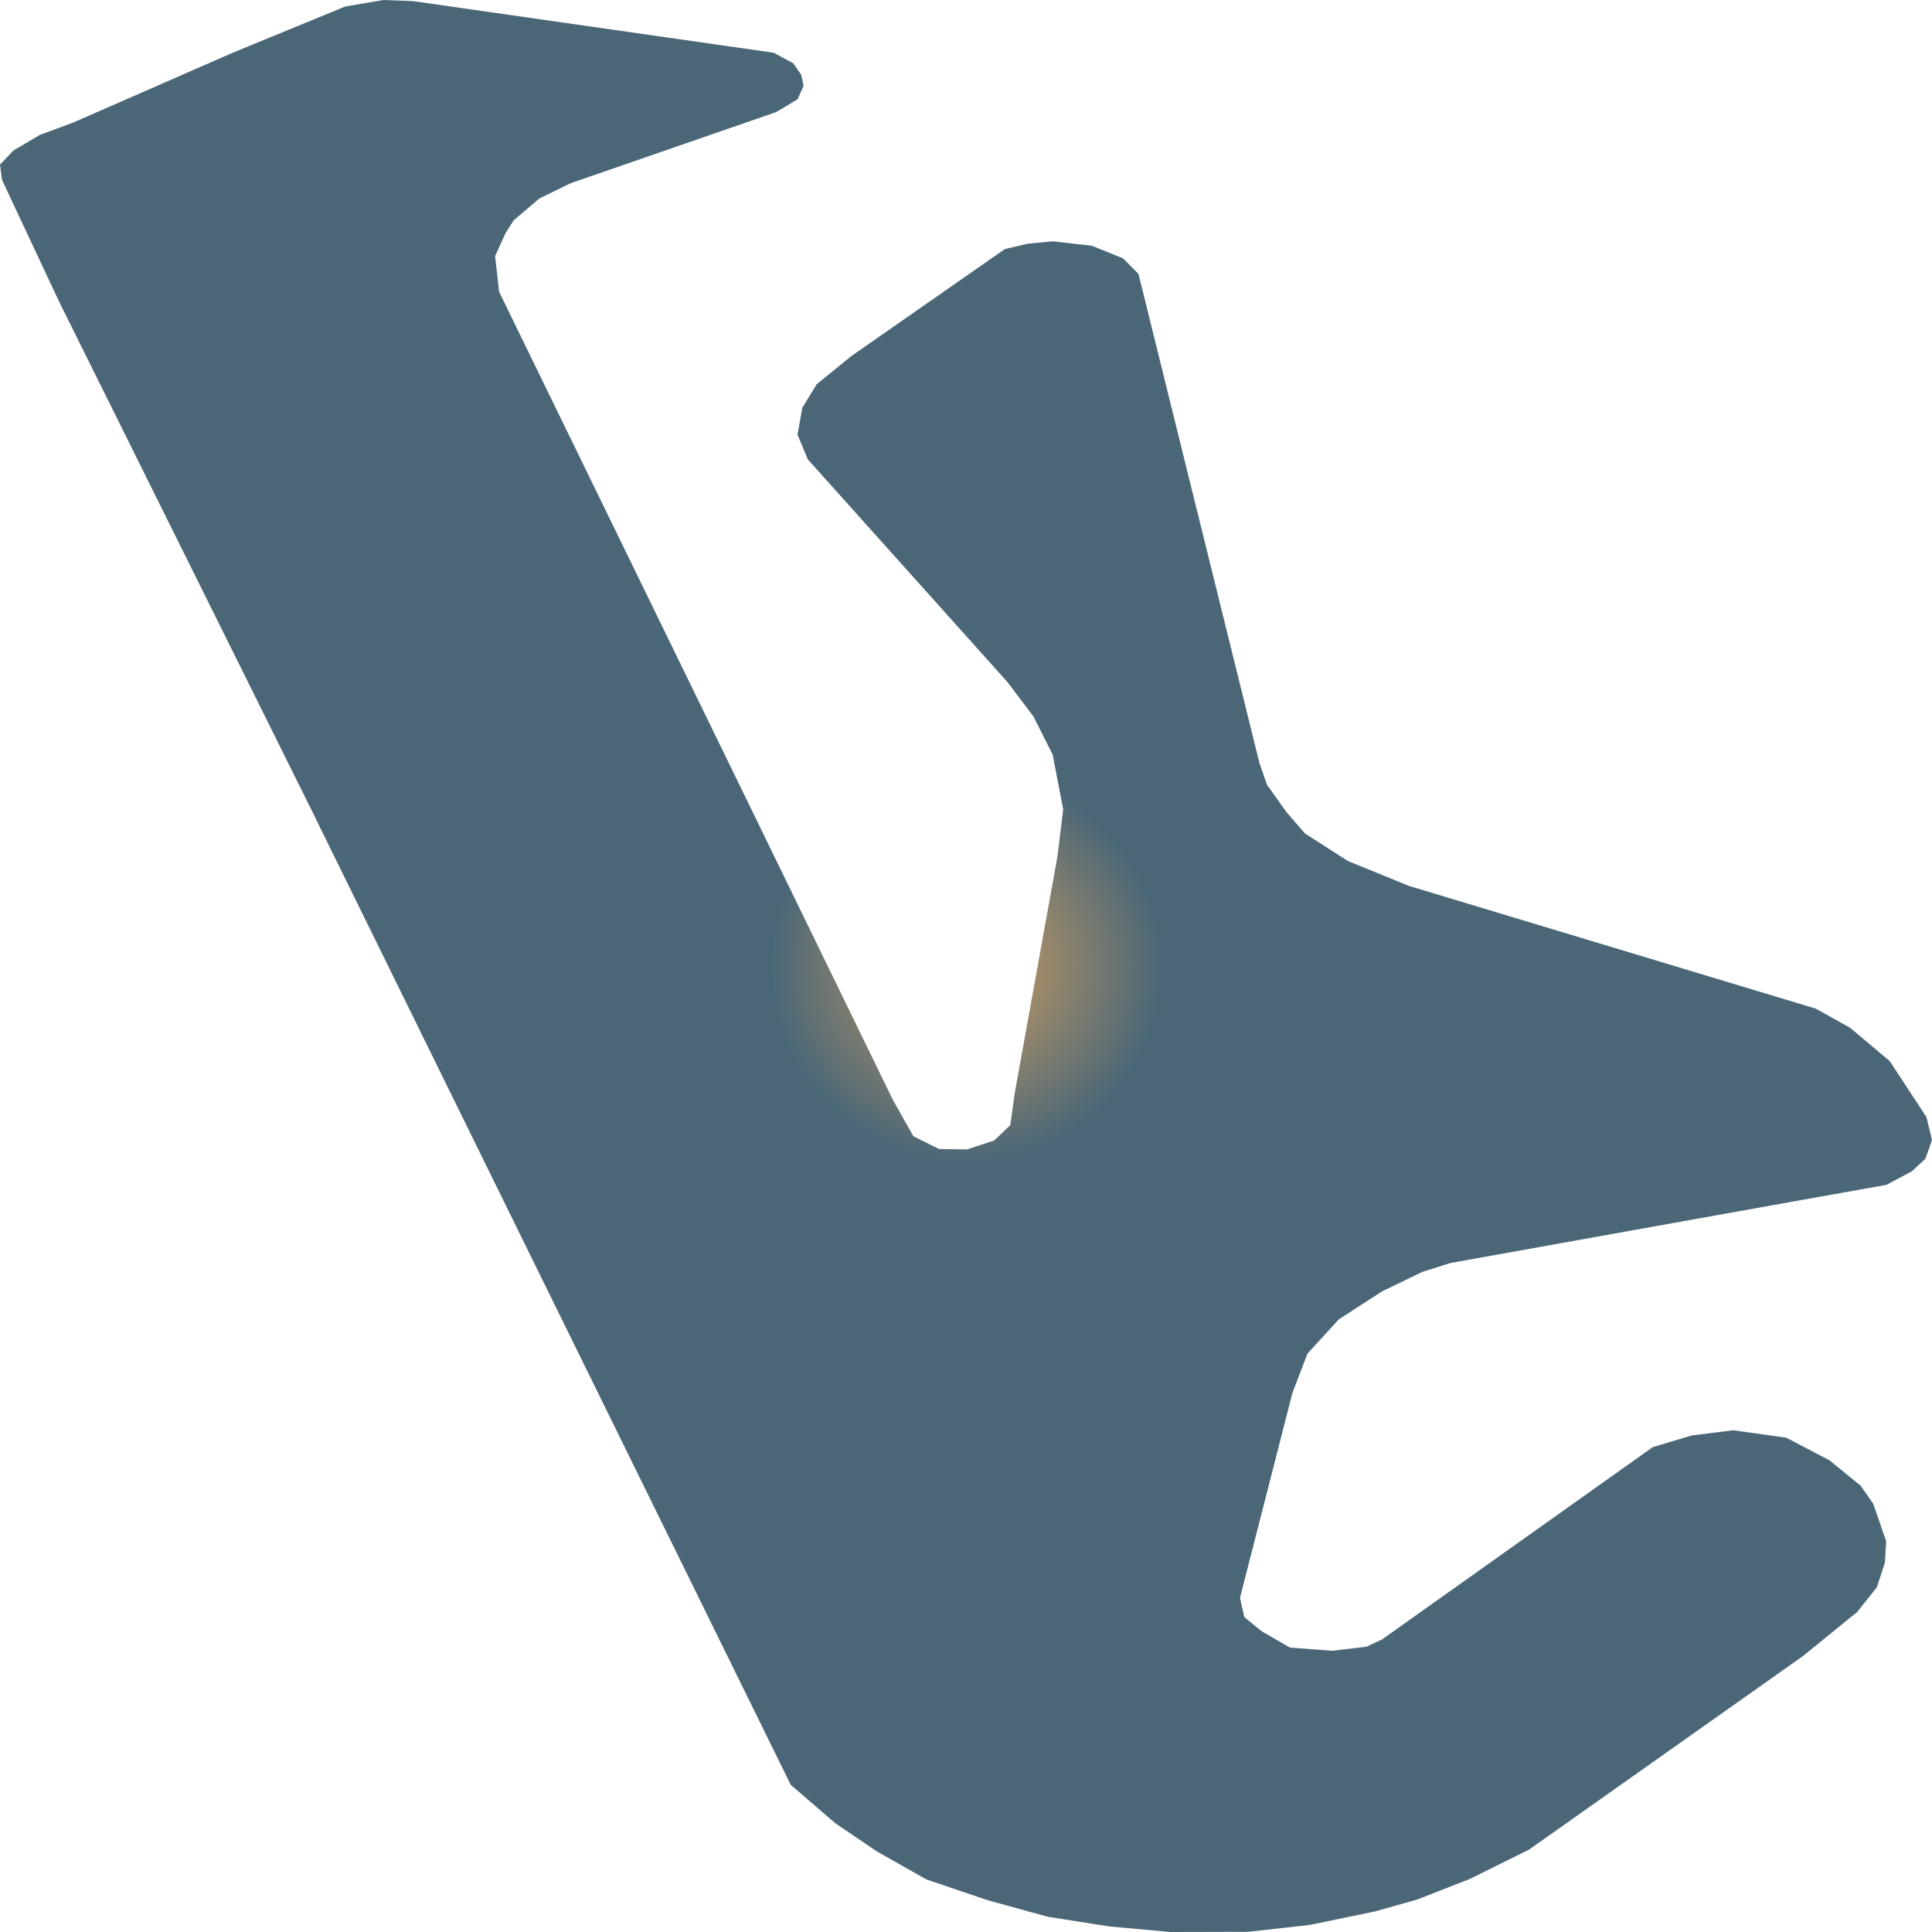
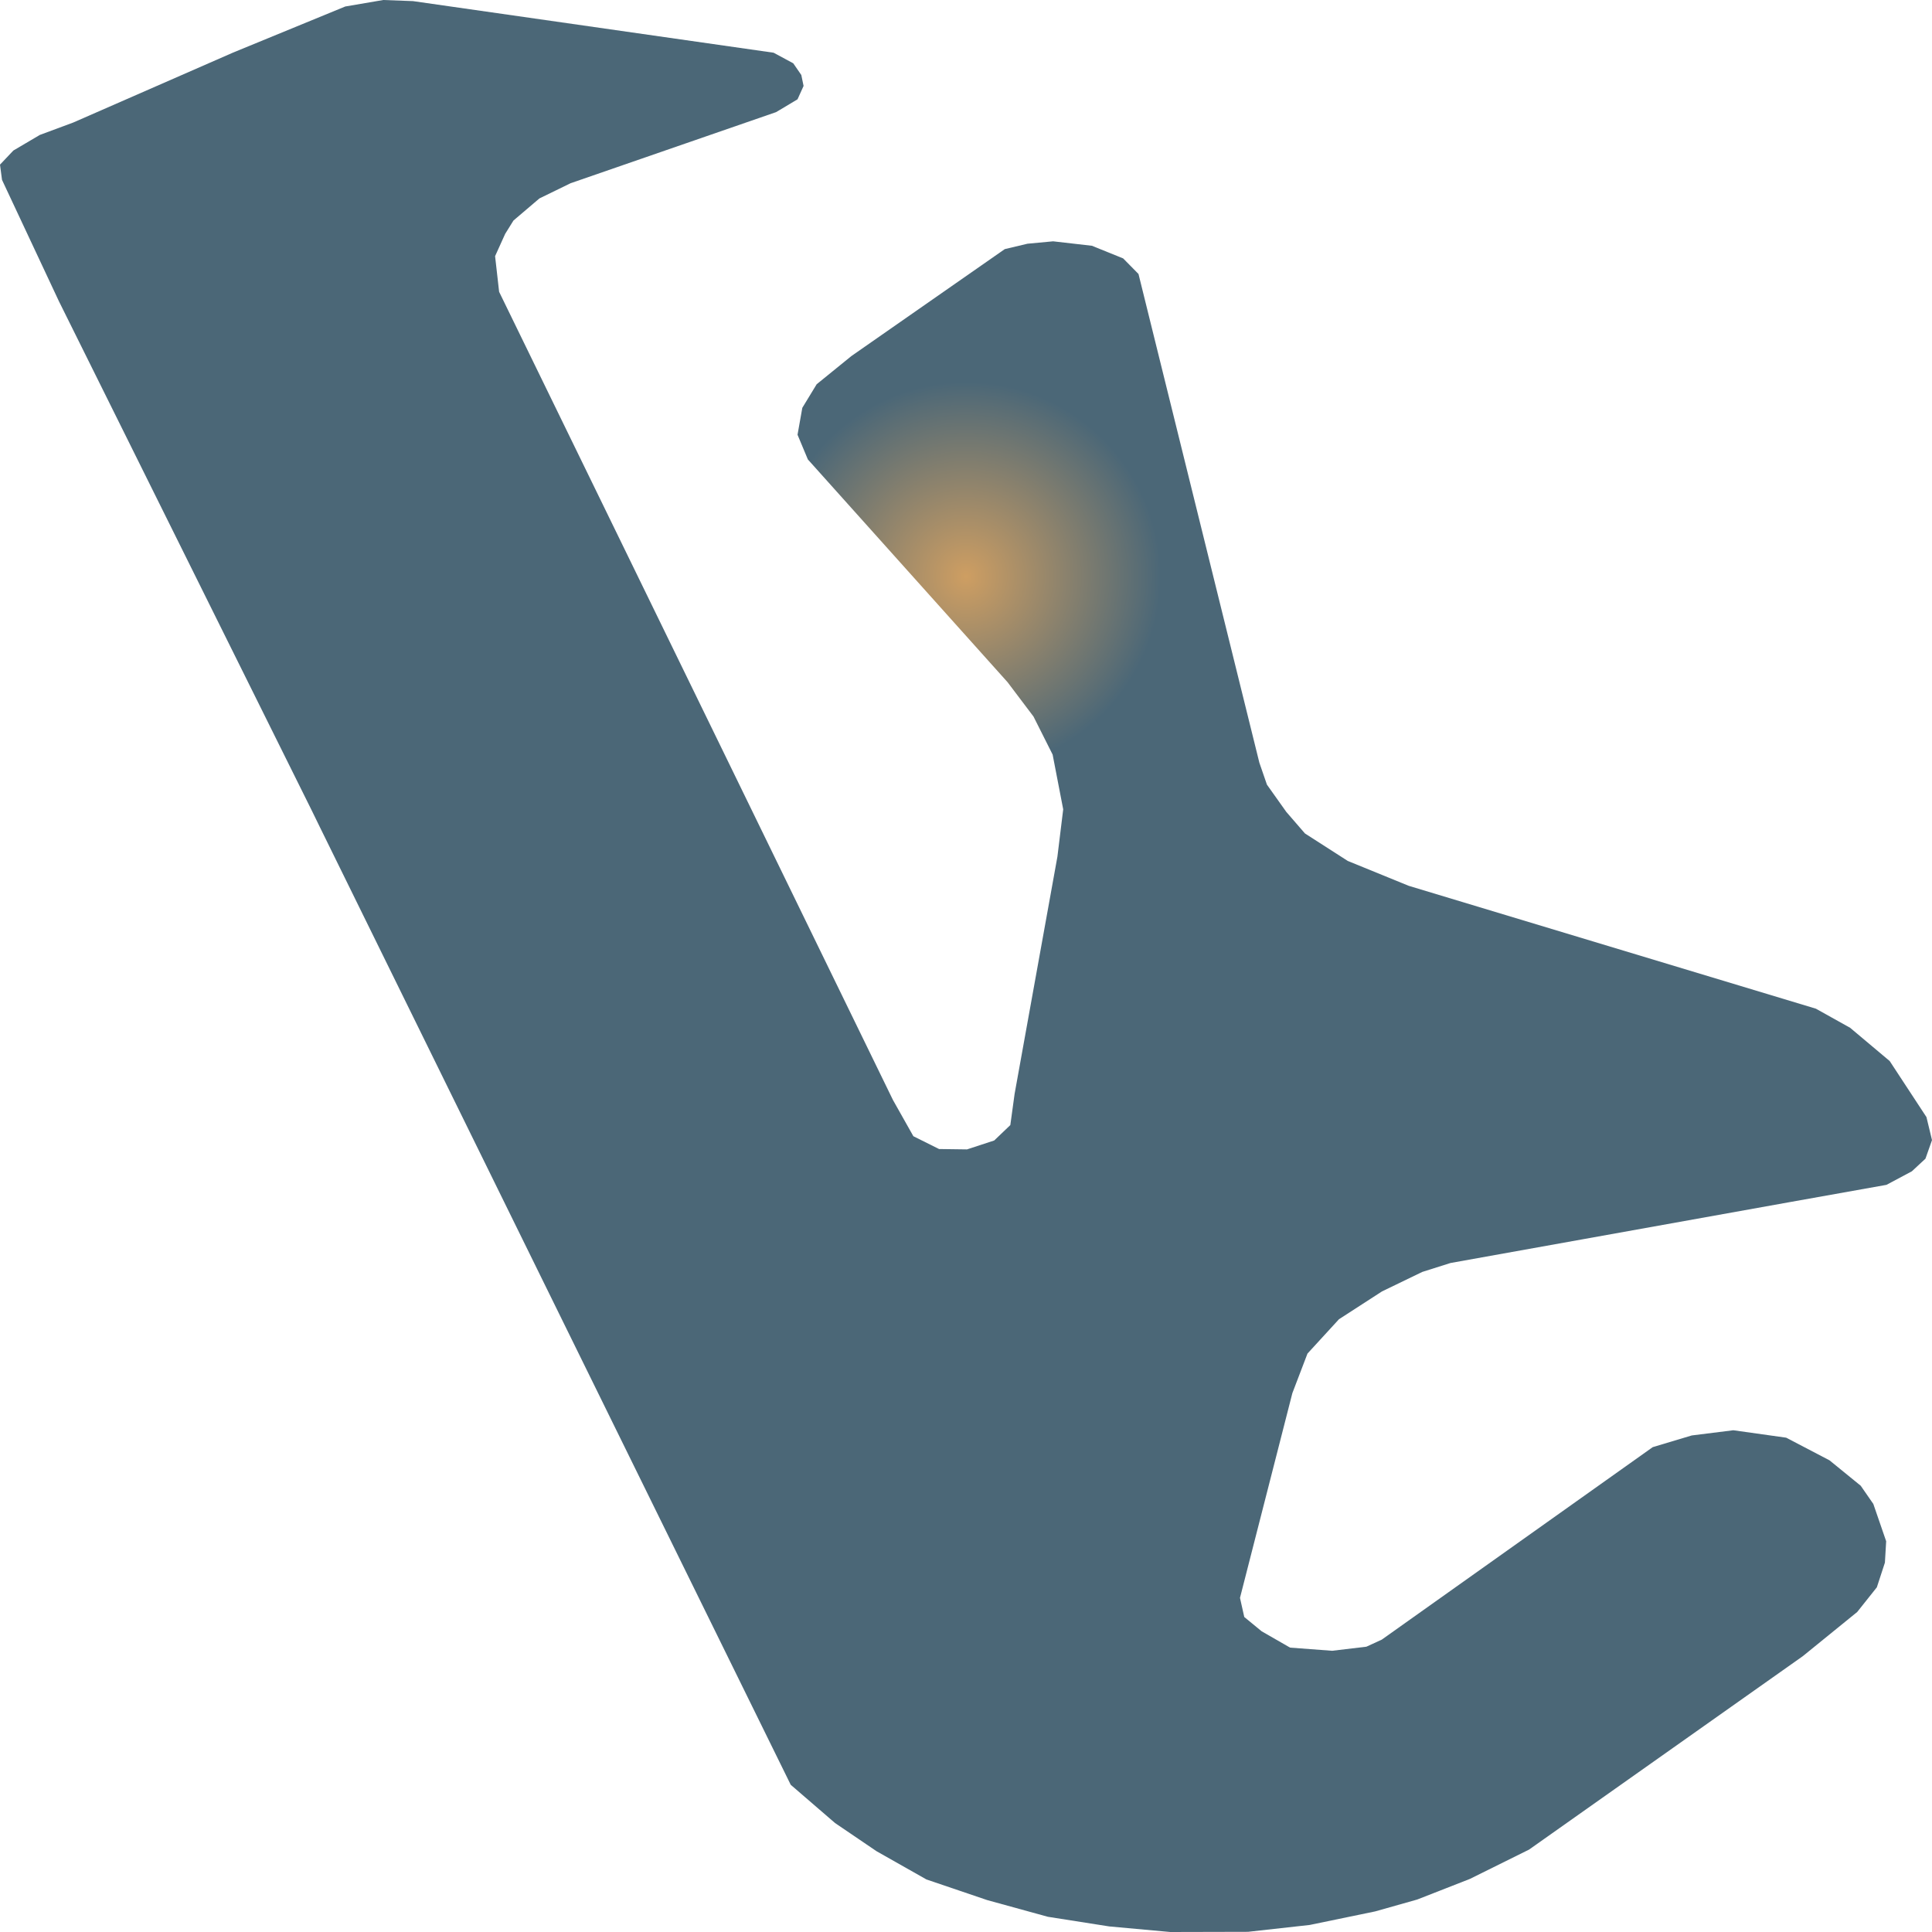
<svg xmlns="http://www.w3.org/2000/svg" width="500" height="500">"<defs>
-     <radialGradient id="grad1" cx="50%" cy="50%" r="10%">
+     <radialGradient id="grad1" cx="50%" cy="30%" r="10%">
      <stop offset="0%" stop-color="#ce9e62" />
      <stop offset="100%" stop-color="#4b6777" />
    </radialGradient>
  </defs>&gt;"<path d="M80.748,209.887 L15.25,77.969 L0.521,46.551 L0.0,42.611 L3.454,38.96 L10.297,34.925 L18.965,31.706 L60.349,13.595 L89.351,1.681 L99.192,0.0 L106.882,0.288 L200.209,13.643 L205.292,16.382 L207.377,19.408 L207.964,22.243 L206.4,25.701 L200.86,29.016 L147.68,47.415 L139.599,51.355 L132.886,57.071 L130.735,60.53 L128.128,66.295 L129.171,75.519 L188.087,196.387 L231.1,284.685 L236.379,294.053 L243.027,297.367 L250.261,297.463 L257.299,295.158 L261.47,291.17 L262.578,283.1 L273.657,221.704 L275.156,209.454 L272.419,195.282 L267.466,185.434 L260.753,176.547 L209.072,118.899 L206.4,112.51 L207.638,105.544 L211.353,99.443 L220.347,92.141 L260.036,64.47 L265.902,63.076 L272.55,62.452 L282.586,63.605 L290.667,66.872 L294.643,70.907 L325.925,197.396 L327.881,203.065 L332.899,210.127 L337.722,215.699 L348.801,222.809 L364.572,229.247 L469.956,261.049 L478.819,265.997 L489.051,274.596 L498.566,289.105 L500.0,295.061 L498.306,299.865 L494.786,303.132 L488.204,306.639 L463.178,311.107 L375.391,326.864 L368.092,329.17 L357.664,334.214 L346.52,341.42 L338.373,350.307 L334.463,360.54 L320.907,413.528 L322.015,418.476 L326.512,422.175 L333.876,426.403 L344.76,427.219 L353.624,426.163 L357.599,424.337 L427.724,374.52 L437.826,371.493 L448.579,370.148 L462.265,372.07 L473.475,377.93 L481.556,384.512 L484.815,389.22 L488.139,398.876 L487.813,404.4 L485.727,410.79 L480.644,417.179 L466.567,428.613 L395.725,478.67 L380.409,486.261 L366.788,491.593 L355.905,494.668 L338.96,498.174 L322.993,499.952 L302.855,500.0 L287.083,498.559 L271.181,496.061 L255.474,491.737 L239.768,486.405 L226.864,479.103 L216.111,471.801 L204.64,461.904 L135.167,320.619 L82.834,214.162 L80.748,209.887" fill="url(#grad1)" stroke="none" />
</svg>
